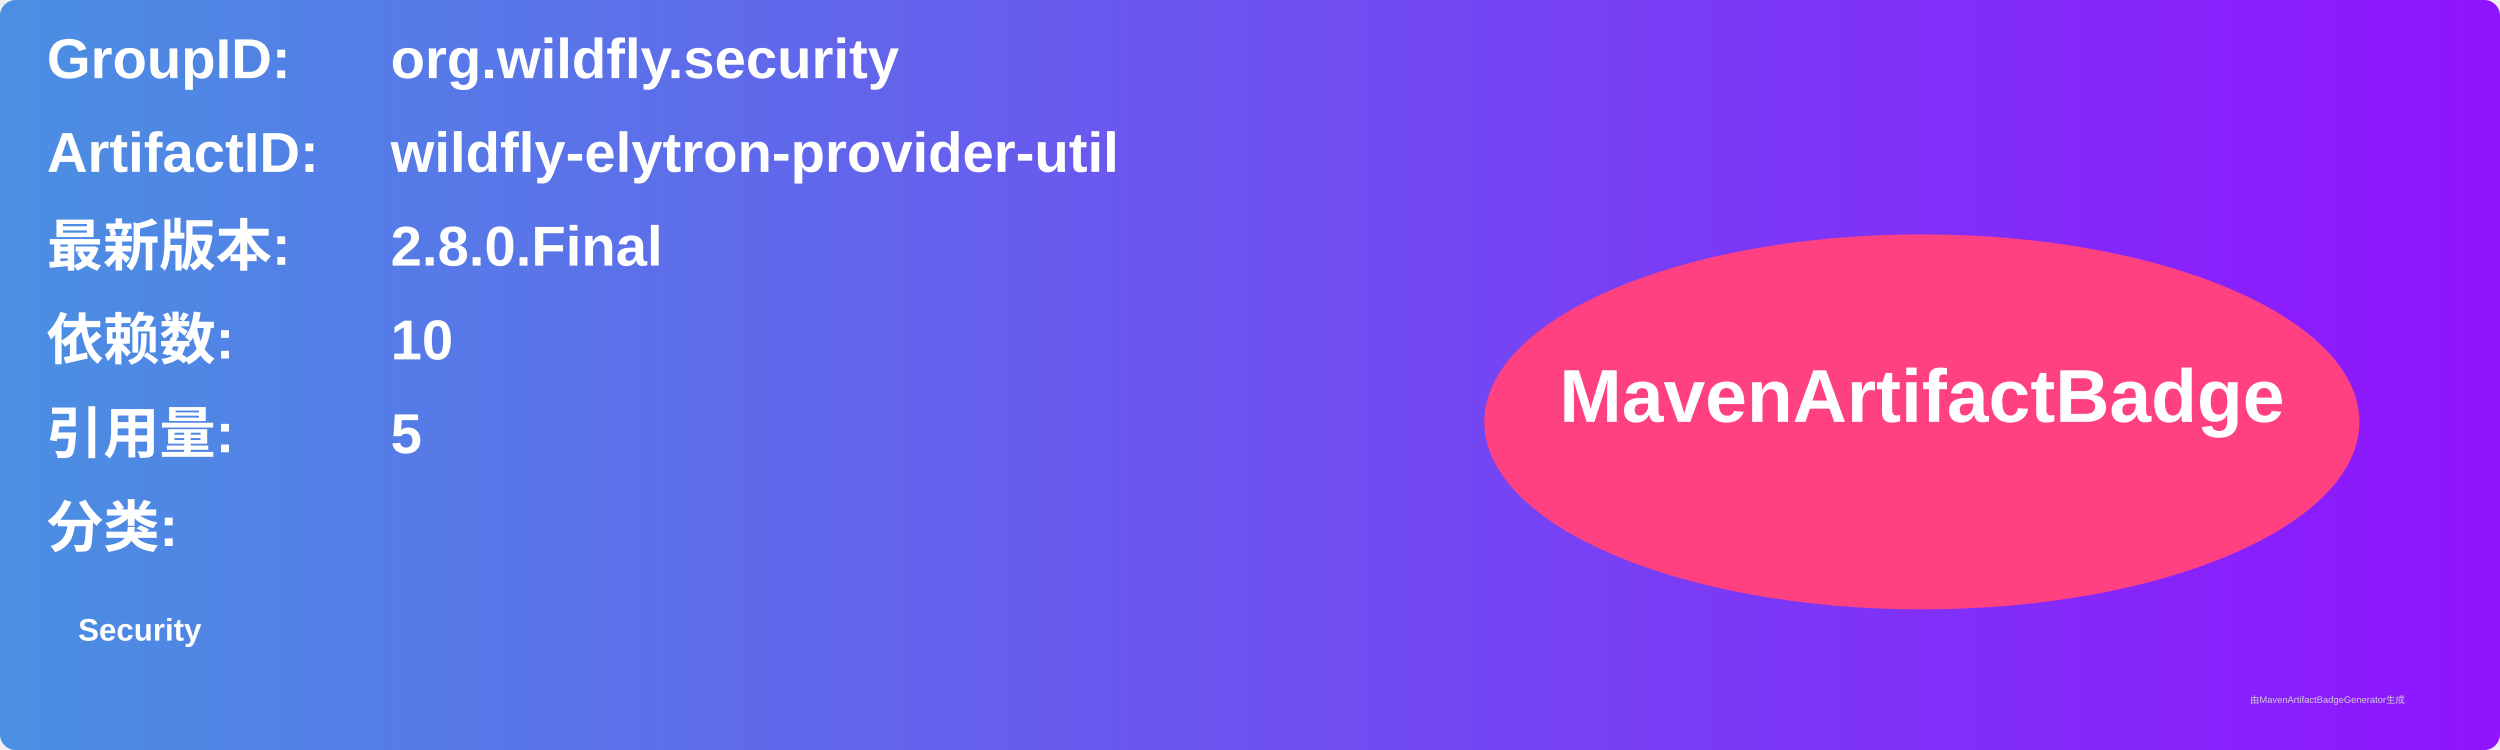
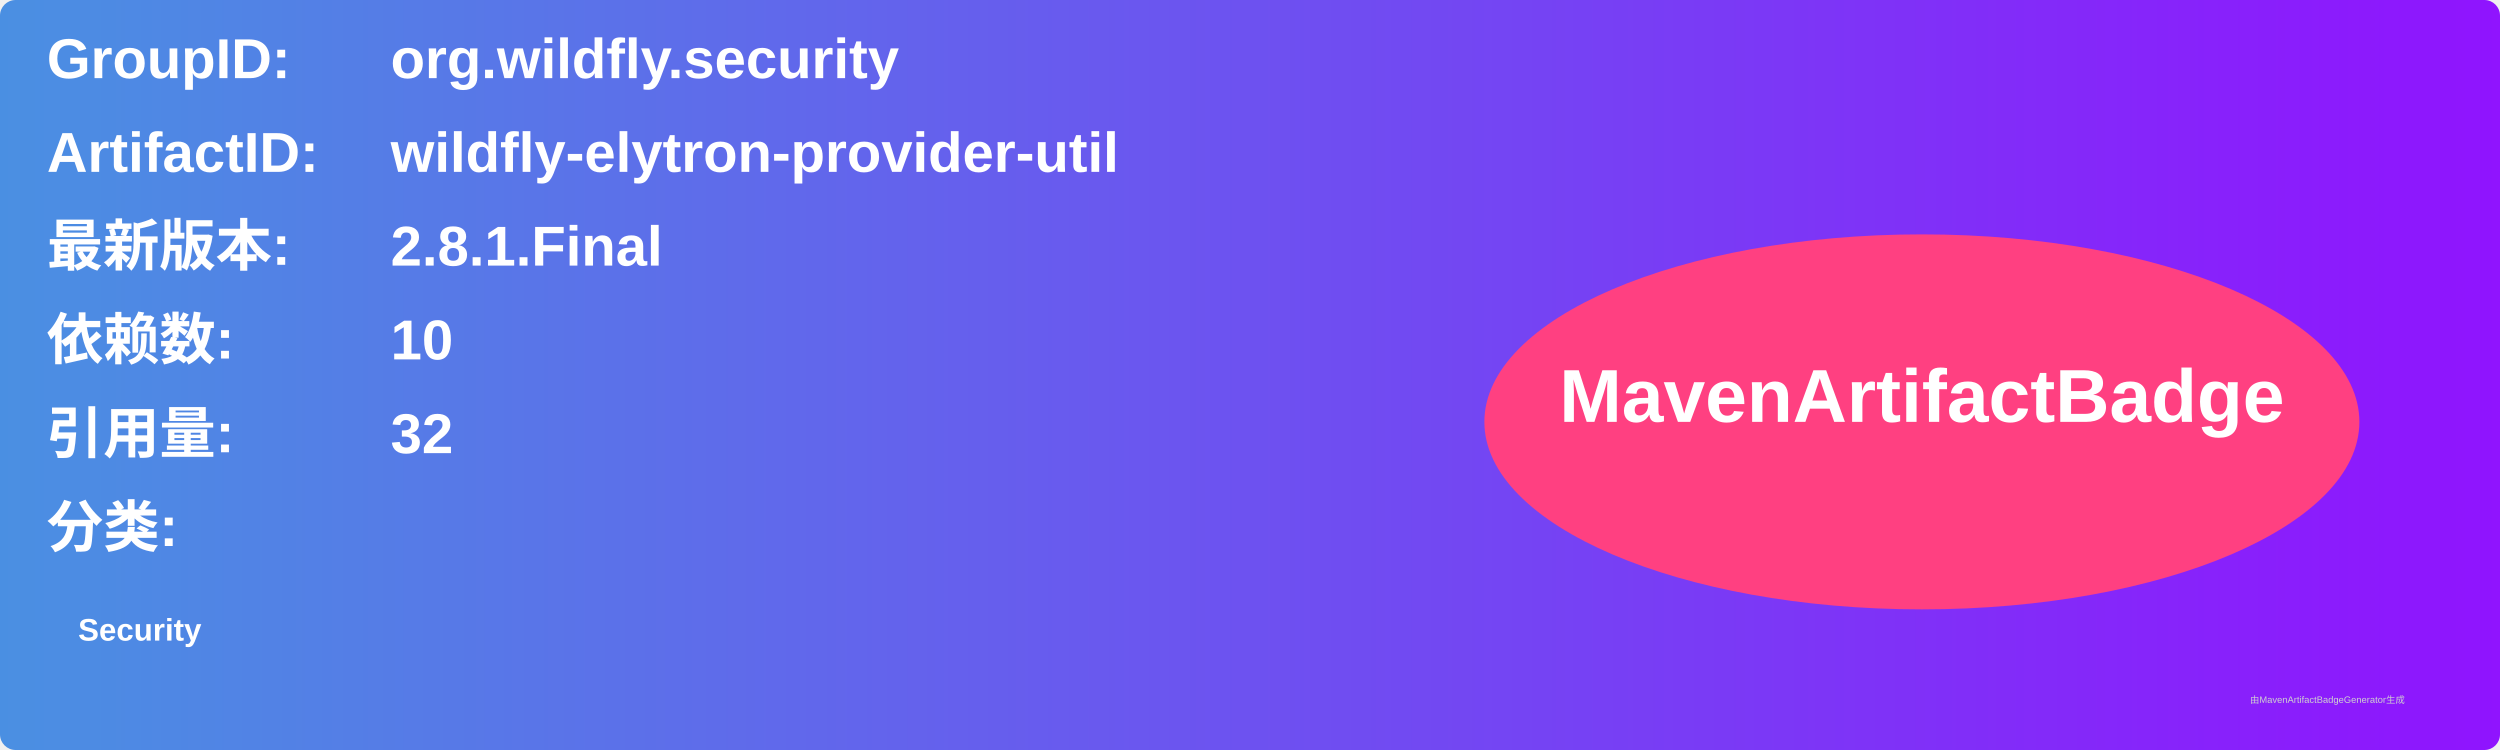
<svg xmlns="http://www.w3.org/2000/svg" width="800" height="240" viewBox="0 0 800 240">
  <linearGradient id="grad" x1="0%" y1="0%" x2="100%" y2="0%">
    <stop offset="0%" stop-color="#4a90e2" />
    <stop offset="100%" stop-color="#9013fe" />
  </linearGradient>
  <rect width="100%" height="100%" rx="5" ry="5" fill="url(#grad)" />
  <g transform="translate(15, 15)">
    <text x="0" y="10" font-family="Arial" font-size="18" fill="white" font-weight="bold" width="260">GroupID:</text>
    <text x="110" y="10" font-family="Arial" font-size="18" fill="white" font-weight="bold" width="460">org.wildfly.security</text>
    <text x="0" y="40" font-family="Arial" font-size="18" fill="white" font-weight="bold" width="260">ArtifactID:</text>
    <text x="110" y="40" font-family="Arial" font-size="18" fill="white" font-weight="bold" width="460">wildfly-elytron-provider-util</text>
    <text x="0" y="70" font-family="Arial" font-size="18" fill="white" font-weight="bold">最新版本:</text>
    <text x="110" y="70" font-family="Arial" font-size="18" fill="white" font-weight="bold">
-       <tspan font-weight="bold">2.8.0.Final</tspan>
+       <tspan font-weight="bold">2.8.1.Final</tspan>
    </text>
    <text x="0" y="100" font-family="Arial" font-size="18" fill="white" font-weight="bold">依赖数: </text>
    <text x="110" y="100" font-family="Arial" font-size="18" fill="white">
      <tspan font-weight="bold">10</tspan>
    </text>
    <text x="0" y="130" font-family="Arial" font-size="18" fill="white" font-weight="bold">引用量: </text>
    <text x="110" y="130" font-family="Arial" font-size="18" fill="white">
-       <tspan font-weight="bold">5</tspan>
+       <tspan font-weight="bold">32</tspan>
    </text>
    <text x="0" y="160" font-family="Arial" font-size="18" fill="white" font-weight="bold">分类:</text>
    <text x="10" y="190" font-family="Arial" font-size="10" fill="white">
      <tspan font-weight="bold">Security</tspan>
    </text>
    <ellipse cx="600" cy="120" rx="140" ry="60" fill="#ff4081" />
    <text x="600" y="120" text-anchor="middle" font-family="Arial" font-size="24" fill="white" font-weight="bold">MavenArtifactBadge</text>
  </g>
  <text x="720" y="225" font-family="Arial" font-size="3" fill="#d0d0d0">由MavenArtifactBadgeGenerator生成</text>
</svg>
